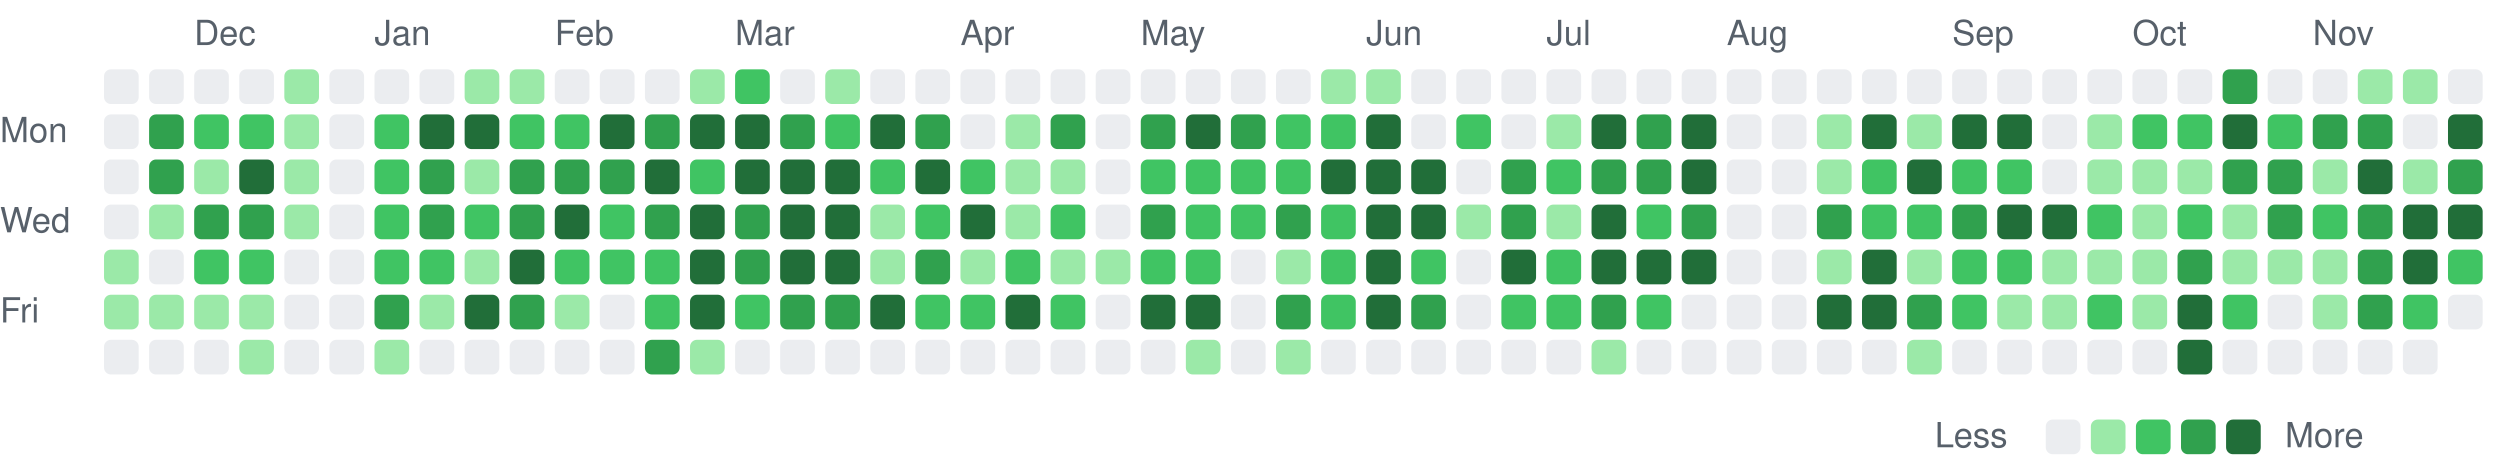
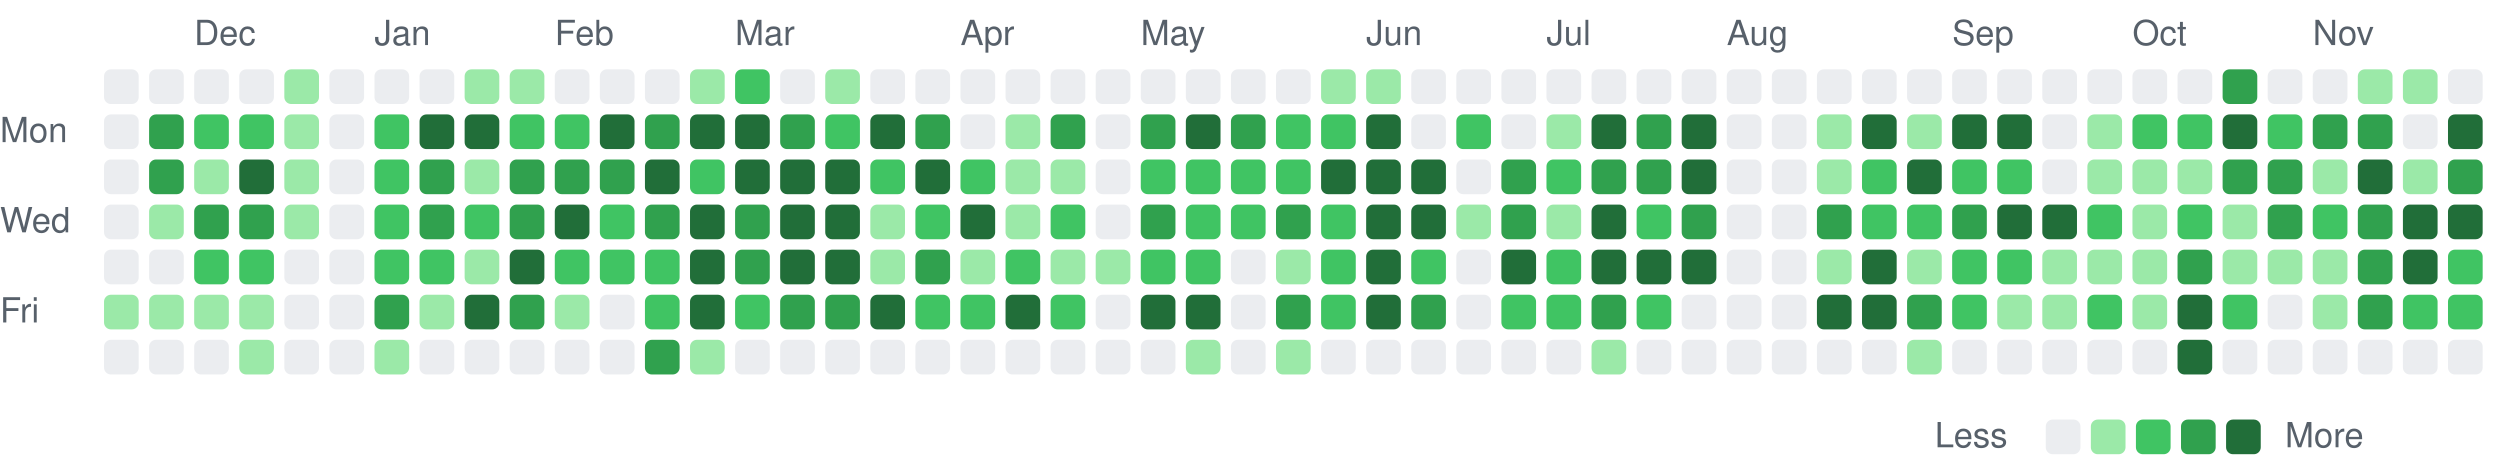
<svg xmlns="http://www.w3.org/2000/svg" viewBox="0 0 721 135" width="721" height="135" role="img" aria-label="Combined GitHub and GitLab contributions over the last year">
  <style>
text { font: 10px -apple-system, BlinkMacSystemFont, 'Segoe UI', Helvetica, Arial, sans-serif; fill: #57606a; }
.c0 { fill: #ebedf0; }
.c1 { fill: #9be9a8; }
.c2 { fill: #40c463; }
.c3 { fill: #30a14e; }
.c4 { fill: #216e39; }
@media (prefers-color-scheme: dark) {
text { fill: #acacac; }
.c0 { fill: #373737; }
.c1 { fill: #0e4429; }
.c2 { fill: #006d32; }
.c3 { fill: #26a641; }
.c4 { fill: #39d353; }
}
</style>
  <text x="56" y="13">Dec</text>
  <text x="108" y="13">Jan</text>
  <text x="160" y="13">Feb</text>
  <text x="212" y="13">Mar</text>
  <text x="277" y="13">Apr</text>
  <text x="329" y="13">May</text>
  <text x="394" y="13">Jun</text>
  <text x="446" y="13">Jul</text>
  <text x="498" y="13">Aug</text>
  <text x="563" y="13">Sep</text>
  <text x="615" y="13">Oct</text>
  <text x="667" y="13">Nov</text>
  <text x="0" y="41">Mon</text>
  <text x="0" y="67">Wed</text>
  <text x="0" y="93">Fri</text>
  <rect class="c0" x="30" y="20" width="10" height="10" rx="2" />
  <rect class="c0" x="30" y="33" width="10" height="10" rx="2" />
  <rect class="c0" x="30" y="46" width="10" height="10" rx="2" />
  <rect class="c0" x="30" y="59" width="10" height="10" rx="2" />
-   <rect class="c1" x="30" y="72" width="10" height="10" rx="2" />
+   <rect class="c0" x="30" y="72" width="10" height="10" rx="2" />
  <rect class="c1" x="30" y="85" width="10" height="10" rx="2" />
  <rect class="c0" x="30" y="98" width="10" height="10" rx="2" />
  <rect class="c0" x="43" y="20" width="10" height="10" rx="2" />
  <rect class="c3" x="43" y="33" width="10" height="10" rx="2" />
  <rect class="c3" x="43" y="46" width="10" height="10" rx="2" />
  <rect class="c1" x="43" y="59" width="10" height="10" rx="2" />
  <rect class="c0" x="43" y="72" width="10" height="10" rx="2" />
  <rect class="c1" x="43" y="85" width="10" height="10" rx="2" />
  <rect class="c0" x="43" y="98" width="10" height="10" rx="2" />
  <rect class="c0" x="56" y="20" width="10" height="10" rx="2" />
  <rect class="c2" x="56" y="33" width="10" height="10" rx="2" />
  <rect class="c1" x="56" y="46" width="10" height="10" rx="2" />
  <rect class="c3" x="56" y="59" width="10" height="10" rx="2" />
  <rect class="c2" x="56" y="72" width="10" height="10" rx="2" />
  <rect class="c1" x="56" y="85" width="10" height="10" rx="2" />
  <rect class="c0" x="56" y="98" width="10" height="10" rx="2" />
  <rect class="c0" x="69" y="20" width="10" height="10" rx="2" />
  <rect class="c2" x="69" y="33" width="10" height="10" rx="2" />
  <rect class="c4" x="69" y="46" width="10" height="10" rx="2" />
  <rect class="c3" x="69" y="59" width="10" height="10" rx="2" />
  <rect class="c2" x="69" y="72" width="10" height="10" rx="2" />
  <rect class="c1" x="69" y="85" width="10" height="10" rx="2" />
  <rect class="c1" x="69" y="98" width="10" height="10" rx="2" />
  <rect class="c1" x="82" y="20" width="10" height="10" rx="2" />
  <rect class="c1" x="82" y="33" width="10" height="10" rx="2" />
  <rect class="c1" x="82" y="46" width="10" height="10" rx="2" />
  <rect class="c1" x="82" y="59" width="10" height="10" rx="2" />
  <rect class="c0" x="82" y="72" width="10" height="10" rx="2" />
  <rect class="c0" x="82" y="85" width="10" height="10" rx="2" />
  <rect class="c0" x="82" y="98" width="10" height="10" rx="2" />
  <rect class="c0" x="95" y="20" width="10" height="10" rx="2" />
  <rect class="c0" x="95" y="33" width="10" height="10" rx="2" />
  <rect class="c0" x="95" y="46" width="10" height="10" rx="2" />
  <rect class="c0" x="95" y="59" width="10" height="10" rx="2" />
  <rect class="c0" x="95" y="72" width="10" height="10" rx="2" />
  <rect class="c0" x="95" y="85" width="10" height="10" rx="2" />
  <rect class="c0" x="95" y="98" width="10" height="10" rx="2" />
  <rect class="c0" x="108" y="20" width="10" height="10" rx="2" />
  <rect class="c2" x="108" y="33" width="10" height="10" rx="2" />
  <rect class="c2" x="108" y="46" width="10" height="10" rx="2" />
  <rect class="c2" x="108" y="59" width="10" height="10" rx="2" />
  <rect class="c2" x="108" y="72" width="10" height="10" rx="2" />
  <rect class="c3" x="108" y="85" width="10" height="10" rx="2" />
  <rect class="c1" x="108" y="98" width="10" height="10" rx="2" />
  <rect class="c0" x="121" y="20" width="10" height="10" rx="2" />
  <rect class="c4" x="121" y="33" width="10" height="10" rx="2" />
  <rect class="c3" x="121" y="46" width="10" height="10" rx="2" />
  <rect class="c3" x="121" y="59" width="10" height="10" rx="2" />
  <rect class="c2" x="121" y="72" width="10" height="10" rx="2" />
  <rect class="c1" x="121" y="85" width="10" height="10" rx="2" />
  <rect class="c0" x="121" y="98" width="10" height="10" rx="2" />
  <rect class="c1" x="134" y="20" width="10" height="10" rx="2" />
  <rect class="c4" x="134" y="33" width="10" height="10" rx="2" />
  <rect class="c1" x="134" y="46" width="10" height="10" rx="2" />
  <rect class="c2" x="134" y="59" width="10" height="10" rx="2" />
  <rect class="c1" x="134" y="72" width="10" height="10" rx="2" />
  <rect class="c4" x="134" y="85" width="10" height="10" rx="2" />
  <rect class="c0" x="134" y="98" width="10" height="10" rx="2" />
  <rect class="c1" x="147" y="20" width="10" height="10" rx="2" />
  <rect class="c2" x="147" y="33" width="10" height="10" rx="2" />
  <rect class="c3" x="147" y="46" width="10" height="10" rx="2" />
  <rect class="c3" x="147" y="59" width="10" height="10" rx="2" />
  <rect class="c4" x="147" y="72" width="10" height="10" rx="2" />
  <rect class="c3" x="147" y="85" width="10" height="10" rx="2" />
  <rect class="c0" x="147" y="98" width="10" height="10" rx="2" />
  <rect class="c0" x="160" y="20" width="10" height="10" rx="2" />
  <rect class="c2" x="160" y="33" width="10" height="10" rx="2" />
  <rect class="c3" x="160" y="46" width="10" height="10" rx="2" />
  <rect class="c4" x="160" y="59" width="10" height="10" rx="2" />
  <rect class="c2" x="160" y="72" width="10" height="10" rx="2" />
  <rect class="c1" x="160" y="85" width="10" height="10" rx="2" />
  <rect class="c0" x="160" y="98" width="10" height="10" rx="2" />
  <rect class="c0" x="173" y="20" width="10" height="10" rx="2" />
  <rect class="c4" x="173" y="33" width="10" height="10" rx="2" />
  <rect class="c3" x="173" y="46" width="10" height="10" rx="2" />
  <rect class="c2" x="173" y="59" width="10" height="10" rx="2" />
  <rect class="c2" x="173" y="72" width="10" height="10" rx="2" />
  <rect class="c0" x="173" y="85" width="10" height="10" rx="2" />
  <rect class="c0" x="173" y="98" width="10" height="10" rx="2" />
  <rect class="c0" x="186" y="20" width="10" height="10" rx="2" />
  <rect class="c3" x="186" y="33" width="10" height="10" rx="2" />
  <rect class="c4" x="186" y="46" width="10" height="10" rx="2" />
  <rect class="c3" x="186" y="59" width="10" height="10" rx="2" />
  <rect class="c2" x="186" y="72" width="10" height="10" rx="2" />
  <rect class="c2" x="186" y="85" width="10" height="10" rx="2" />
  <rect class="c3" x="186" y="98" width="10" height="10" rx="2" />
  <rect class="c1" x="199" y="20" width="10" height="10" rx="2" />
  <rect class="c4" x="199" y="33" width="10" height="10" rx="2" />
  <rect class="c2" x="199" y="46" width="10" height="10" rx="2" />
  <rect class="c4" x="199" y="59" width="10" height="10" rx="2" />
  <rect class="c4" x="199" y="72" width="10" height="10" rx="2" />
  <rect class="c4" x="199" y="85" width="10" height="10" rx="2" />
  <rect class="c1" x="199" y="98" width="10" height="10" rx="2" />
  <rect class="c2" x="212" y="20" width="10" height="10" rx="2" />
  <rect class="c4" x="212" y="33" width="10" height="10" rx="2" />
  <rect class="c4" x="212" y="46" width="10" height="10" rx="2" />
  <rect class="c3" x="212" y="59" width="10" height="10" rx="2" />
  <rect class="c3" x="212" y="72" width="10" height="10" rx="2" />
  <rect class="c2" x="212" y="85" width="10" height="10" rx="2" />
  <rect class="c0" x="212" y="98" width="10" height="10" rx="2" />
  <rect class="c0" x="225" y="20" width="10" height="10" rx="2" />
  <rect class="c3" x="225" y="33" width="10" height="10" rx="2" />
  <rect class="c4" x="225" y="46" width="10" height="10" rx="2" />
  <rect class="c4" x="225" y="59" width="10" height="10" rx="2" />
  <rect class="c4" x="225" y="72" width="10" height="10" rx="2" />
  <rect class="c3" x="225" y="85" width="10" height="10" rx="2" />
  <rect class="c0" x="225" y="98" width="10" height="10" rx="2" />
  <rect class="c1" x="238" y="20" width="10" height="10" rx="2" />
  <rect class="c2" x="238" y="33" width="10" height="10" rx="2" />
  <rect class="c4" x="238" y="46" width="10" height="10" rx="2" />
  <rect class="c4" x="238" y="59" width="10" height="10" rx="2" />
  <rect class="c4" x="238" y="72" width="10" height="10" rx="2" />
  <rect class="c3" x="238" y="85" width="10" height="10" rx="2" />
  <rect class="c0" x="238" y="98" width="10" height="10" rx="2" />
  <rect class="c0" x="251" y="20" width="10" height="10" rx="2" />
  <rect class="c4" x="251" y="33" width="10" height="10" rx="2" />
  <rect class="c2" x="251" y="46" width="10" height="10" rx="2" />
  <rect class="c1" x="251" y="59" width="10" height="10" rx="2" />
  <rect class="c1" x="251" y="72" width="10" height="10" rx="2" />
  <rect class="c4" x="251" y="85" width="10" height="10" rx="2" />
  <rect class="c0" x="251" y="98" width="10" height="10" rx="2" />
  <rect class="c0" x="264" y="20" width="10" height="10" rx="2" />
  <rect class="c3" x="264" y="33" width="10" height="10" rx="2" />
  <rect class="c4" x="264" y="46" width="10" height="10" rx="2" />
  <rect class="c2" x="264" y="59" width="10" height="10" rx="2" />
  <rect class="c3" x="264" y="72" width="10" height="10" rx="2" />
  <rect class="c2" x="264" y="85" width="10" height="10" rx="2" />
  <rect class="c0" x="264" y="98" width="10" height="10" rx="2" />
  <rect class="c0" x="277" y="20" width="10" height="10" rx="2" />
  <rect class="c0" x="277" y="33" width="10" height="10" rx="2" />
  <rect class="c2" x="277" y="46" width="10" height="10" rx="2" />
  <rect class="c4" x="277" y="59" width="10" height="10" rx="2" />
  <rect class="c1" x="277" y="72" width="10" height="10" rx="2" />
  <rect class="c2" x="277" y="85" width="10" height="10" rx="2" />
  <rect class="c0" x="277" y="98" width="10" height="10" rx="2" />
  <rect class="c0" x="290" y="20" width="10" height="10" rx="2" />
  <rect class="c1" x="290" y="33" width="10" height="10" rx="2" />
  <rect class="c1" x="290" y="46" width="10" height="10" rx="2" />
  <rect class="c1" x="290" y="59" width="10" height="10" rx="2" />
  <rect class="c2" x="290" y="72" width="10" height="10" rx="2" />
  <rect class="c4" x="290" y="85" width="10" height="10" rx="2" />
  <rect class="c0" x="290" y="98" width="10" height="10" rx="2" />
  <rect class="c0" x="303" y="20" width="10" height="10" rx="2" />
  <rect class="c3" x="303" y="33" width="10" height="10" rx="2" />
  <rect class="c1" x="303" y="46" width="10" height="10" rx="2" />
  <rect class="c2" x="303" y="59" width="10" height="10" rx="2" />
  <rect class="c1" x="303" y="72" width="10" height="10" rx="2" />
  <rect class="c2" x="303" y="85" width="10" height="10" rx="2" />
  <rect class="c0" x="303" y="98" width="10" height="10" rx="2" />
  <rect class="c0" x="316" y="20" width="10" height="10" rx="2" />
  <rect class="c0" x="316" y="33" width="10" height="10" rx="2" />
  <rect class="c0" x="316" y="46" width="10" height="10" rx="2" />
  <rect class="c0" x="316" y="59" width="10" height="10" rx="2" />
  <rect class="c1" x="316" y="72" width="10" height="10" rx="2" />
  <rect class="c0" x="316" y="85" width="10" height="10" rx="2" />
  <rect class="c0" x="316" y="98" width="10" height="10" rx="2" />
  <rect class="c0" x="329" y="20" width="10" height="10" rx="2" />
  <rect class="c3" x="329" y="33" width="10" height="10" rx="2" />
  <rect class="c2" x="329" y="46" width="10" height="10" rx="2" />
  <rect class="c3" x="329" y="59" width="10" height="10" rx="2" />
  <rect class="c2" x="329" y="72" width="10" height="10" rx="2" />
  <rect class="c4" x="329" y="85" width="10" height="10" rx="2" />
  <rect class="c0" x="329" y="98" width="10" height="10" rx="2" />
  <rect class="c0" x="342" y="20" width="10" height="10" rx="2" />
  <rect class="c4" x="342" y="33" width="10" height="10" rx="2" />
  <rect class="c2" x="342" y="46" width="10" height="10" rx="2" />
  <rect class="c2" x="342" y="59" width="10" height="10" rx="2" />
  <rect class="c2" x="342" y="72" width="10" height="10" rx="2" />
  <rect class="c4" x="342" y="85" width="10" height="10" rx="2" />
  <rect class="c1" x="342" y="98" width="10" height="10" rx="2" />
  <rect class="c0" x="355" y="20" width="10" height="10" rx="2" />
  <rect class="c3" x="355" y="33" width="10" height="10" rx="2" />
  <rect class="c2" x="355" y="46" width="10" height="10" rx="2" />
  <rect class="c2" x="355" y="59" width="10" height="10" rx="2" />
  <rect class="c0" x="355" y="72" width="10" height="10" rx="2" />
  <rect class="c0" x="355" y="85" width="10" height="10" rx="2" />
  <rect class="c0" x="355" y="98" width="10" height="10" rx="2" />
  <rect class="c0" x="368" y="20" width="10" height="10" rx="2" />
  <rect class="c2" x="368" y="33" width="10" height="10" rx="2" />
  <rect class="c2" x="368" y="46" width="10" height="10" rx="2" />
  <rect class="c3" x="368" y="59" width="10" height="10" rx="2" />
  <rect class="c1" x="368" y="72" width="10" height="10" rx="2" />
  <rect class="c3" x="368" y="85" width="10" height="10" rx="2" />
  <rect class="c1" x="368" y="98" width="10" height="10" rx="2" />
  <rect class="c1" x="381" y="20" width="10" height="10" rx="2" />
  <rect class="c2" x="381" y="33" width="10" height="10" rx="2" />
  <rect class="c4" x="381" y="46" width="10" height="10" rx="2" />
  <rect class="c2" x="381" y="59" width="10" height="10" rx="2" />
  <rect class="c2" x="381" y="72" width="10" height="10" rx="2" />
  <rect class="c2" x="381" y="85" width="10" height="10" rx="2" />
  <rect class="c0" x="381" y="98" width="10" height="10" rx="2" />
  <rect class="c1" x="394" y="20" width="10" height="10" rx="2" />
  <rect class="c4" x="394" y="33" width="10" height="10" rx="2" />
  <rect class="c4" x="394" y="46" width="10" height="10" rx="2" />
  <rect class="c4" x="394" y="59" width="10" height="10" rx="2" />
  <rect class="c4" x="394" y="72" width="10" height="10" rx="2" />
  <rect class="c4" x="394" y="85" width="10" height="10" rx="2" />
  <rect class="c0" x="394" y="98" width="10" height="10" rx="2" />
  <rect class="c0" x="407" y="20" width="10" height="10" rx="2" />
  <rect class="c0" x="407" y="33" width="10" height="10" rx="2" />
  <rect class="c4" x="407" y="46" width="10" height="10" rx="2" />
  <rect class="c4" x="407" y="59" width="10" height="10" rx="2" />
  <rect class="c2" x="407" y="72" width="10" height="10" rx="2" />
  <rect class="c3" x="407" y="85" width="10" height="10" rx="2" />
  <rect class="c0" x="407" y="98" width="10" height="10" rx="2" />
  <rect class="c0" x="420" y="20" width="10" height="10" rx="2" />
  <rect class="c2" x="420" y="33" width="10" height="10" rx="2" />
  <rect class="c0" x="420" y="46" width="10" height="10" rx="2" />
  <rect class="c1" x="420" y="59" width="10" height="10" rx="2" />
  <rect class="c0" x="420" y="72" width="10" height="10" rx="2" />
  <rect class="c0" x="420" y="85" width="10" height="10" rx="2" />
  <rect class="c0" x="420" y="98" width="10" height="10" rx="2" />
  <rect class="c0" x="433" y="20" width="10" height="10" rx="2" />
  <rect class="c0" x="433" y="33" width="10" height="10" rx="2" />
  <rect class="c3" x="433" y="46" width="10" height="10" rx="2" />
  <rect class="c3" x="433" y="59" width="10" height="10" rx="2" />
  <rect class="c4" x="433" y="72" width="10" height="10" rx="2" />
  <rect class="c2" x="433" y="85" width="10" height="10" rx="2" />
  <rect class="c0" x="433" y="98" width="10" height="10" rx="2" />
  <rect class="c0" x="446" y="20" width="10" height="10" rx="2" />
  <rect class="c1" x="446" y="33" width="10" height="10" rx="2" />
  <rect class="c2" x="446" y="46" width="10" height="10" rx="2" />
  <rect class="c1" x="446" y="59" width="10" height="10" rx="2" />
  <rect class="c2" x="446" y="72" width="10" height="10" rx="2" />
  <rect class="c2" x="446" y="85" width="10" height="10" rx="2" />
  <rect class="c0" x="446" y="98" width="10" height="10" rx="2" />
  <rect class="c0" x="459" y="20" width="10" height="10" rx="2" />
  <rect class="c4" x="459" y="33" width="10" height="10" rx="2" />
  <rect class="c3" x="459" y="46" width="10" height="10" rx="2" />
  <rect class="c4" x="459" y="59" width="10" height="10" rx="2" />
  <rect class="c4" x="459" y="72" width="10" height="10" rx="2" />
  <rect class="c3" x="459" y="85" width="10" height="10" rx="2" />
  <rect class="c1" x="459" y="98" width="10" height="10" rx="2" />
  <rect class="c0" x="472" y="20" width="10" height="10" rx="2" />
  <rect class="c3" x="472" y="33" width="10" height="10" rx="2" />
  <rect class="c3" x="472" y="46" width="10" height="10" rx="2" />
  <rect class="c2" x="472" y="59" width="10" height="10" rx="2" />
  <rect class="c4" x="472" y="72" width="10" height="10" rx="2" />
  <rect class="c2" x="472" y="85" width="10" height="10" rx="2" />
  <rect class="c0" x="472" y="98" width="10" height="10" rx="2" />
  <rect class="c0" x="485" y="20" width="10" height="10" rx="2" />
  <rect class="c4" x="485" y="33" width="10" height="10" rx="2" />
  <rect class="c4" x="485" y="46" width="10" height="10" rx="2" />
  <rect class="c3" x="485" y="59" width="10" height="10" rx="2" />
  <rect class="c4" x="485" y="72" width="10" height="10" rx="2" />
  <rect class="c0" x="485" y="85" width="10" height="10" rx="2" />
  <rect class="c0" x="485" y="98" width="10" height="10" rx="2" />
  <rect class="c0" x="498" y="20" width="10" height="10" rx="2" />
  <rect class="c0" x="498" y="33" width="10" height="10" rx="2" />
  <rect class="c0" x="498" y="46" width="10" height="10" rx="2" />
  <rect class="c0" x="498" y="59" width="10" height="10" rx="2" />
  <rect class="c0" x="498" y="72" width="10" height="10" rx="2" />
  <rect class="c0" x="498" y="85" width="10" height="10" rx="2" />
  <rect class="c0" x="498" y="98" width="10" height="10" rx="2" />
  <rect class="c0" x="511" y="20" width="10" height="10" rx="2" />
  <rect class="c0" x="511" y="33" width="10" height="10" rx="2" />
  <rect class="c0" x="511" y="46" width="10" height="10" rx="2" />
  <rect class="c0" x="511" y="59" width="10" height="10" rx="2" />
  <rect class="c0" x="511" y="72" width="10" height="10" rx="2" />
  <rect class="c0" x="511" y="85" width="10" height="10" rx="2" />
  <rect class="c0" x="511" y="98" width="10" height="10" rx="2" />
  <rect class="c0" x="524" y="20" width="10" height="10" rx="2" />
  <rect class="c1" x="524" y="33" width="10" height="10" rx="2" />
  <rect class="c1" x="524" y="46" width="10" height="10" rx="2" />
  <rect class="c3" x="524" y="59" width="10" height="10" rx="2" />
  <rect class="c1" x="524" y="72" width="10" height="10" rx="2" />
  <rect class="c4" x="524" y="85" width="10" height="10" rx="2" />
  <rect class="c0" x="524" y="98" width="10" height="10" rx="2" />
  <rect class="c0" x="537" y="20" width="10" height="10" rx="2" />
  <rect class="c4" x="537" y="33" width="10" height="10" rx="2" />
  <rect class="c2" x="537" y="46" width="10" height="10" rx="2" />
  <rect class="c2" x="537" y="59" width="10" height="10" rx="2" />
  <rect class="c4" x="537" y="72" width="10" height="10" rx="2" />
  <rect class="c4" x="537" y="85" width="10" height="10" rx="2" />
  <rect class="c0" x="537" y="98" width="10" height="10" rx="2" />
  <rect class="c0" x="550" y="20" width="10" height="10" rx="2" />
  <rect class="c1" x="550" y="33" width="10" height="10" rx="2" />
  <rect class="c4" x="550" y="46" width="10" height="10" rx="2" />
  <rect class="c2" x="550" y="59" width="10" height="10" rx="2" />
  <rect class="c1" x="550" y="72" width="10" height="10" rx="2" />
  <rect class="c3" x="550" y="85" width="10" height="10" rx="2" />
  <rect class="c1" x="550" y="98" width="10" height="10" rx="2" />
  <rect class="c0" x="563" y="20" width="10" height="10" rx="2" />
  <rect class="c4" x="563" y="33" width="10" height="10" rx="2" />
  <rect class="c2" x="563" y="46" width="10" height="10" rx="2" />
  <rect class="c3" x="563" y="59" width="10" height="10" rx="2" />
  <rect class="c2" x="563" y="72" width="10" height="10" rx="2" />
  <rect class="c2" x="563" y="85" width="10" height="10" rx="2" />
  <rect class="c0" x="563" y="98" width="10" height="10" rx="2" />
  <rect class="c0" x="576" y="20" width="10" height="10" rx="2" />
  <rect class="c4" x="576" y="33" width="10" height="10" rx="2" />
  <rect class="c2" x="576" y="46" width="10" height="10" rx="2" />
  <rect class="c4" x="576" y="59" width="10" height="10" rx="2" />
  <rect class="c2" x="576" y="72" width="10" height="10" rx="2" />
  <rect class="c1" x="576" y="85" width="10" height="10" rx="2" />
  <rect class="c0" x="576" y="98" width="10" height="10" rx="2" />
  <rect class="c0" x="589" y="20" width="10" height="10" rx="2" />
  <rect class="c0" x="589" y="33" width="10" height="10" rx="2" />
  <rect class="c0" x="589" y="46" width="10" height="10" rx="2" />
  <rect class="c4" x="589" y="59" width="10" height="10" rx="2" />
  <rect class="c1" x="589" y="72" width="10" height="10" rx="2" />
  <rect class="c1" x="589" y="85" width="10" height="10" rx="2" />
  <rect class="c0" x="589" y="98" width="10" height="10" rx="2" />
  <rect class="c0" x="602" y="20" width="10" height="10" rx="2" />
  <rect class="c1" x="602" y="33" width="10" height="10" rx="2" />
  <rect class="c1" x="602" y="46" width="10" height="10" rx="2" />
  <rect class="c2" x="602" y="59" width="10" height="10" rx="2" />
  <rect class="c1" x="602" y="72" width="10" height="10" rx="2" />
  <rect class="c2" x="602" y="85" width="10" height="10" rx="2" />
  <rect class="c0" x="602" y="98" width="10" height="10" rx="2" />
  <rect class="c0" x="615" y="20" width="10" height="10" rx="2" />
  <rect class="c2" x="615" y="33" width="10" height="10" rx="2" />
  <rect class="c1" x="615" y="46" width="10" height="10" rx="2" />
  <rect class="c1" x="615" y="59" width="10" height="10" rx="2" />
  <rect class="c1" x="615" y="72" width="10" height="10" rx="2" />
  <rect class="c1" x="615" y="85" width="10" height="10" rx="2" />
  <rect class="c0" x="615" y="98" width="10" height="10" rx="2" />
  <rect class="c0" x="628" y="20" width="10" height="10" rx="2" />
  <rect class="c2" x="628" y="33" width="10" height="10" rx="2" />
  <rect class="c1" x="628" y="46" width="10" height="10" rx="2" />
  <rect class="c2" x="628" y="59" width="10" height="10" rx="2" />
  <rect class="c3" x="628" y="72" width="10" height="10" rx="2" />
  <rect class="c4" x="628" y="85" width="10" height="10" rx="2" />
  <rect class="c4" x="628" y="98" width="10" height="10" rx="2" />
  <rect class="c3" x="641" y="20" width="10" height="10" rx="2" />
  <rect class="c4" x="641" y="33" width="10" height="10" rx="2" />
  <rect class="c3" x="641" y="46" width="10" height="10" rx="2" />
  <rect class="c1" x="641" y="59" width="10" height="10" rx="2" />
  <rect class="c1" x="641" y="72" width="10" height="10" rx="2" />
  <rect class="c2" x="641" y="85" width="10" height="10" rx="2" />
  <rect class="c0" x="641" y="98" width="10" height="10" rx="2" />
  <rect class="c0" x="654" y="20" width="10" height="10" rx="2" />
  <rect class="c2" x="654" y="33" width="10" height="10" rx="2" />
  <rect class="c3" x="654" y="46" width="10" height="10" rx="2" />
  <rect class="c3" x="654" y="59" width="10" height="10" rx="2" />
  <rect class="c1" x="654" y="72" width="10" height="10" rx="2" />
  <rect class="c0" x="654" y="85" width="10" height="10" rx="2" />
  <rect class="c0" x="654" y="98" width="10" height="10" rx="2" />
  <rect class="c0" x="667" y="20" width="10" height="10" rx="2" />
  <rect class="c3" x="667" y="33" width="10" height="10" rx="2" />
  <rect class="c1" x="667" y="46" width="10" height="10" rx="2" />
  <rect class="c2" x="667" y="59" width="10" height="10" rx="2" />
  <rect class="c1" x="667" y="72" width="10" height="10" rx="2" />
  <rect class="c1" x="667" y="85" width="10" height="10" rx="2" />
  <rect class="c0" x="667" y="98" width="10" height="10" rx="2" />
  <rect class="c1" x="680" y="20" width="10" height="10" rx="2" />
  <rect class="c3" x="680" y="33" width="10" height="10" rx="2" />
  <rect class="c4" x="680" y="46" width="10" height="10" rx="2" />
  <rect class="c3" x="680" y="59" width="10" height="10" rx="2" />
  <rect class="c3" x="680" y="72" width="10" height="10" rx="2" />
  <rect class="c3" x="680" y="85" width="10" height="10" rx="2" />
  <rect class="c0" x="680" y="98" width="10" height="10" rx="2" />
  <rect class="c1" x="693" y="20" width="10" height="10" rx="2" />
  <rect class="c0" x="693" y="33" width="10" height="10" rx="2" />
  <rect class="c1" x="693" y="46" width="10" height="10" rx="2" />
  <rect class="c4" x="693" y="59" width="10" height="10" rx="2" />
  <rect class="c4" x="693" y="72" width="10" height="10" rx="2" />
  <rect class="c2" x="693" y="85" width="10" height="10" rx="2" />
  <rect class="c0" x="693" y="98" width="10" height="10" rx="2" />
  <rect class="c0" x="706" y="20" width="10" height="10" rx="2" />
  <rect class="c4" x="706" y="33" width="10" height="10" rx="2" />
  <rect class="c3" x="706" y="46" width="10" height="10" rx="2" />
  <rect class="c4" x="706" y="59" width="10" height="10" rx="2" />
  <rect class="c2" x="706" y="72" width="10" height="10" rx="2" />
-   <rect class="c0" x="706" y="85" width="10" height="10" rx="2" />
+   <rect class="c2" x="706" y="85" width="10" height="10" rx="2" />
+   <rect class="c0" x="706" y="98" width="10" height="10" rx="2" />
  <text x="558" y="129">Less</text>
  <rect class="c0" x="590" y="121" width="10" height="10" rx="2" />
  <rect class="c1" x="603" y="121" width="10" height="10" rx="2" />
  <rect class="c2" x="616" y="121" width="10" height="10" rx="2" />
  <rect class="c3" x="629" y="121" width="10" height="10" rx="2" />
  <rect class="c4" x="642" y="121" width="10" height="10" rx="2" />
  <text x="659" y="129">More</text>
</svg>
